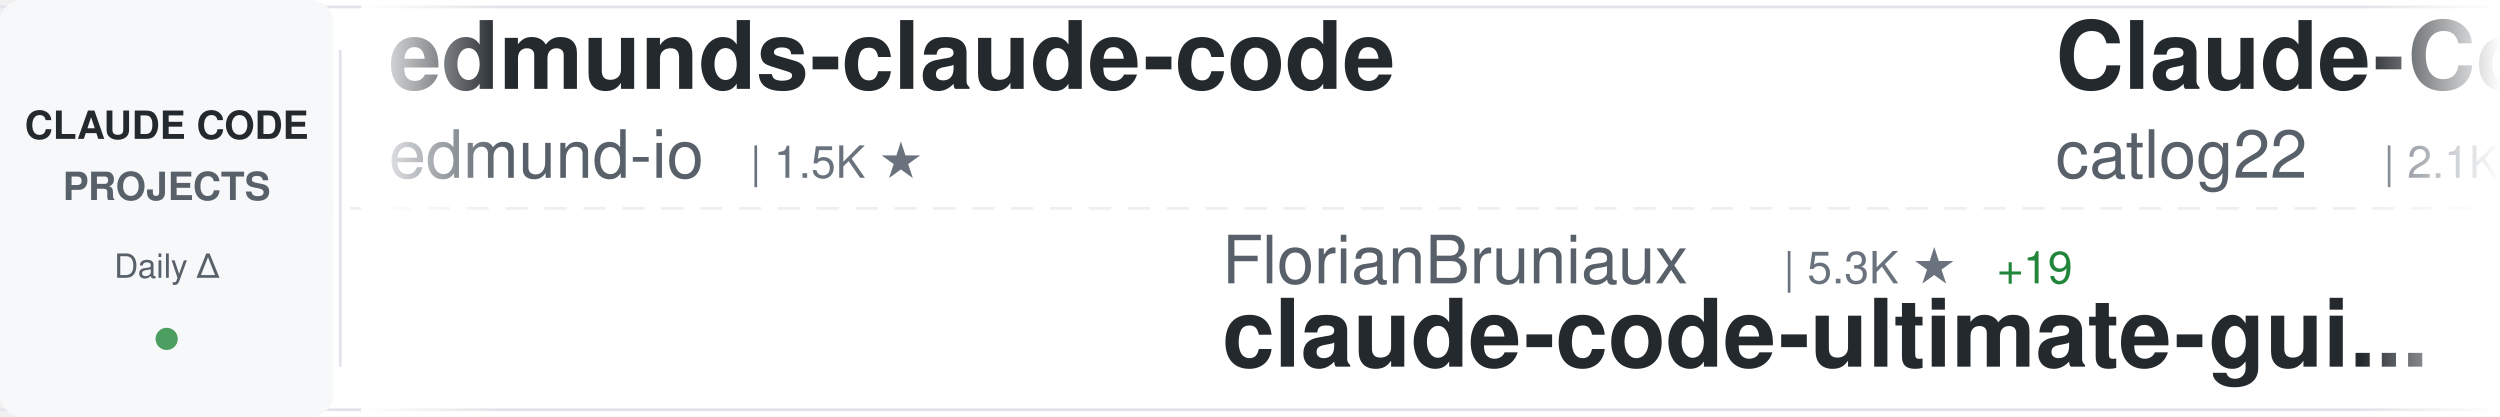
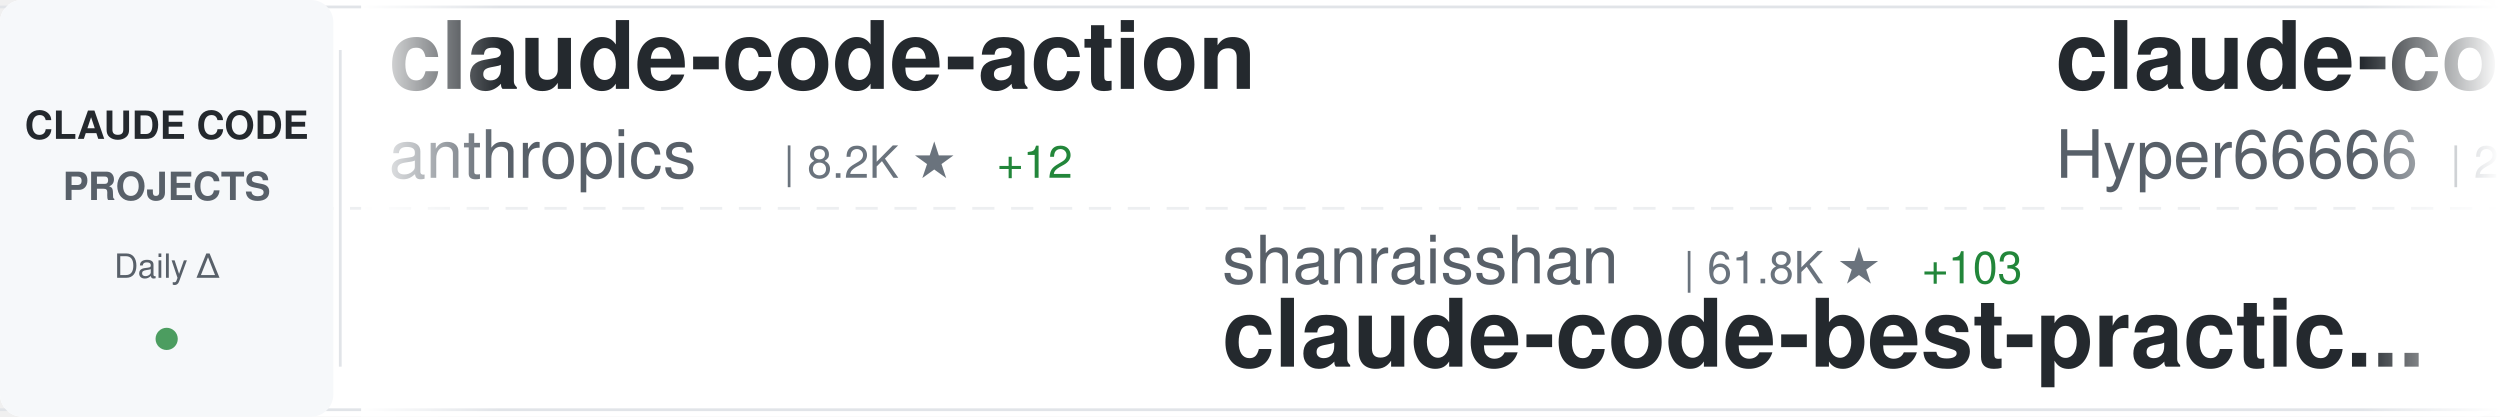
<svg xmlns="http://www.w3.org/2000/svg" width="900" height="150">
  <defs>
    <linearGradient id="awesomeLeftFade" x1="0%" y1="0%" x2="100%" y2="0%">
      <stop offset="0%" style="stop-color:#ffffff;stop-opacity:1" />
      <stop offset="100%" style="stop-color:#ffffff;stop-opacity:0" />
    </linearGradient>
    <linearGradient id="awesomeRightFade" x1="0%" y1="0%" x2="100%" y2="0%">
      <stop offset="0%" style="stop-color:#ffffff;stop-opacity:0" />
      <stop offset="100%" style="stop-color:#ffffff;stop-opacity:1" />
    </linearGradient>
  </defs>
  <rect width="900" height="150" fill="#ffffff" rx="8" />
  <rect x="0" y="2" width="900" height="1" fill="#e1e4e8" />
  <rect x="0" y="147" width="900" height="1" fill="#e1e4e8" />
  <line x1="0" y1="75" x2="900" y2="75" stroke="#e1e4e8" stroke-width="1" stroke-dasharray="8 6" opacity="0.6" />
  <rect x="0" y="0" width="120" height="150" fill="#f6f8fa" rx="8" />
  <text x="60" y="50" font-family="-apple-system, BlinkMacSystemFont, 'Segoe UI', Helvetica, Arial, sans-serif" font-size="14" font-weight="600" fill="#24292e" text-anchor="middle">CLAUDE CODE</text>
  <text x="60" y="72" font-family="-apple-system, BlinkMacSystemFont, 'Segoe UI', Helvetica, Arial, sans-serif" font-size="14" font-weight="600" fill="#586069" text-anchor="middle">PROJECTS</text>
  <text x="60" y="100" font-family="-apple-system, BlinkMacSystemFont, 'Segoe UI', Helvetica, Arial, sans-serif" font-size="12" font-weight="500" fill="#586069" text-anchor="middle">Daily Δ</text>
  <circle cx="60" cy="122" r="4" fill="#22863a" opacity="0.8" />
  <rect x="122" y="18" width="1" height="114" fill="#e1e4e8" />
  <clipPath id="awesomeTickerClip">
    <rect x="130" y="0" width="770" height="150" />
  </clipPath>
  <g clip-path="url(#awesomeTickerClip)">
    <g id="awesomeTickerItems">
      <animateTransform attributeName="transform" attributeType="XML" type="translate" from="0 0" to="-3000 0" dur="54s" repeatCount="indefinite" />
      <g transform="translate(0, 0)">
-         <text x="140" y="32" font-family="-apple-system, BlinkMacSystemFont, 'Segoe UI', Helvetica, Arial, sans-serif" font-size="34" font-weight="600" fill="#24292e">edmunds-claude-code</text>
-         <text x="140" y="64" font-family="-apple-system, BlinkMacSystemFont, 'Segoe UI', Helvetica, Arial, sans-serif" font-size="24" font-weight="400" fill="#586069">edmund-io</text>
-         <text x="270" y="64" font-family="-apple-system, BlinkMacSystemFont, 'Segoe UI', Helvetica, Arial, sans-serif" font-size="16" font-weight="500" fill="#6a737d">| 1.5K ★</text>
+         <text x="140" y="32" font-family="-apple-system, BlinkMacSystemFont, 'Segoe UI', Helvetica, Arial, sans-serif" font-size="34" font-weight="600" fill="#24292e">claude-code-action</text>
+         <text x="140" y="64" font-family="-apple-system, BlinkMacSystemFont, 'Segoe UI', Helvetica, Arial, sans-serif" font-size="24" font-weight="400" fill="#586069">anthropics</text>
+         <text x="282" y="64" font-family="-apple-system, BlinkMacSystemFont, 'Segoe UI', Helvetica, Arial, sans-serif" font-size="16" font-weight="500" fill="#6a737d">| 8.2K ★</text>
+         <text x="359" y="64" font-family="-apple-system, BlinkMacSystemFont, 'Segoe UI', Helvetica, Arial, sans-serif" font-size="16" font-weight="500" fill="#22863a"> +12</text>
      </g>
      <g transform="translate(300, 0)">
-         <text x="140" y="102" font-family="-apple-system, BlinkMacSystemFont, 'Segoe UI', Helvetica, Arial, sans-serif" font-size="24" font-weight="400" fill="#586069">FlorianBruniaux</text>
-         <text x="342" y="102" font-family="-apple-system, BlinkMacSystemFont, 'Segoe UI', Helvetica, Arial, sans-serif" font-size="16" font-weight="500" fill="#6a737d">| 5.3K ★</text>
-         <text x="419" y="102" font-family="-apple-system, BlinkMacSystemFont, 'Segoe UI', Helvetica, Arial, sans-serif" font-size="16" font-weight="500" fill="#22863a"> +19</text>
-         <text x="140" y="132" font-family="-apple-system, BlinkMacSystemFont, 'Segoe UI', Helvetica, Arial, sans-serif" font-size="34" font-weight="600" fill="#24292e">claude-code-ultimate-gui...</text>
+         <text x="140" y="102" font-family="-apple-system, BlinkMacSystemFont, 'Segoe UI', Helvetica, Arial, sans-serif" font-size="24" font-weight="400" fill="#586069">shanraisshan</text>
+         <text x="306" y="102" font-family="-apple-system, BlinkMacSystemFont, 'Segoe UI', Helvetica, Arial, sans-serif" font-size="16" font-weight="500" fill="#6a737d">| 61.8K ★</text>
+         <text x="392" y="102" font-family="-apple-system, BlinkMacSystemFont, 'Segoe UI', Helvetica, Arial, sans-serif" font-size="16" font-weight="500" fill="#22863a"> +103</text>
+         <text x="140" y="132" font-family="-apple-system, BlinkMacSystemFont, 'Segoe UI', Helvetica, Arial, sans-serif" font-size="34" font-weight="600" fill="#24292e">claude-code-best-practic...</text>
      </g>
      <g transform="translate(600, 0)">
-         <text x="140" y="32" font-family="-apple-system, BlinkMacSystemFont, 'Segoe UI', Helvetica, Arial, sans-serif" font-size="34" font-weight="600" fill="#24292e">Claude-Code-Workflow</text>
-         <text x="140" y="64" font-family="-apple-system, BlinkMacSystemFont, 'Segoe UI', Helvetica, Arial, sans-serif" font-size="24" font-weight="400" fill="#586069">catlog22</text>
-         <text x="258" y="64" font-family="-apple-system, BlinkMacSystemFont, 'Segoe UI', Helvetica, Arial, sans-serif" font-size="16" font-weight="500" fill="#6a737d">| 2.1K ★</text>
-         <text x="335" y="64" font-family="-apple-system, BlinkMacSystemFont, 'Segoe UI', Helvetica, Arial, sans-serif" font-size="16" font-weight="500" fill="#22863a"> +1</text>
+         <text x="140" y="32" font-family="-apple-system, BlinkMacSystemFont, 'Segoe UI', Helvetica, Arial, sans-serif" font-size="34" font-weight="600" fill="#24292e">claude-code-sourcemap</text>
+         <text x="140" y="64" font-family="-apple-system, BlinkMacSystemFont, 'Segoe UI', Helvetica, Arial, sans-serif" font-size="24" font-weight="400" fill="#586069">Hyper66666</text>
+         <text x="282" y="64" font-family="-apple-system, BlinkMacSystemFont, 'Segoe UI', Helvetica, Arial, sans-serif" font-size="16" font-weight="500" fill="#6a737d">| 216 ★</text>
      </g>
      <g transform="translate(900, 0)">
-         <text x="140" y="102" font-family="-apple-system, BlinkMacSystemFont, 'Segoe UI', Helvetica, Arial, sans-serif" font-size="24" font-weight="400" fill="#586069">T-Lab-CUHKSZ</text>
-         <text x="306" y="102" font-family="-apple-system, BlinkMacSystemFont, 'Segoe UI', Helvetica, Arial, sans-serif" font-size="16" font-weight="500" fill="#6a737d">| 321 ★</text>
+         <text x="140" y="102" font-family="-apple-system, BlinkMacSystemFont, 'Segoe UI', Helvetica, Arial, sans-serif" font-size="24" font-weight="400" fill="#586069">anthropics</text>
+         <text x="282" y="102" font-family="-apple-system, BlinkMacSystemFont, 'Segoe UI', Helvetica, Arial, sans-serif" font-size="16" font-weight="500" fill="#6a737d">| 890 ★</text>
+         <text x="350" y="102" font-family="-apple-system, BlinkMacSystemFont, 'Segoe UI', Helvetica, Arial, sans-serif" font-size="16" font-weight="500" fill="#22863a"> +2</text>
+         <text x="140" y="132" font-family="-apple-system, BlinkMacSystemFont, 'Segoe UI', Helvetica, Arial, sans-serif" font-size="34" font-weight="600" fill="#24292e">claude-code-base-action</text>
+       </g>
+       <g transform="translate(1200, 0)">
+         <text x="140" y="32" font-family="-apple-system, BlinkMacSystemFont, 'Segoe UI', Helvetica, Arial, sans-serif" font-size="34" font-weight="600" fill="#24292e">claude-code-from-source</text>
+         <text x="140" y="64" font-family="-apple-system, BlinkMacSystemFont, 'Segoe UI', Helvetica, Arial, sans-serif" font-size="24" font-weight="400" fill="#586069">alejandrobalderas</text>
+         <text x="366" y="64" font-family="-apple-system, BlinkMacSystemFont, 'Segoe UI', Helvetica, Arial, sans-serif" font-size="16" font-weight="500" fill="#6a737d">| 2.4K ★</text>
+         <text x="443" y="64" font-family="-apple-system, BlinkMacSystemFont, 'Segoe UI', Helvetica, Arial, sans-serif" font-size="16" font-weight="500" fill="#22863a"> +8</text>
+       </g>
+       <g transform="translate(1500, 0)">
+         <text x="140" y="102" font-family="-apple-system, BlinkMacSystemFont, 'Segoe UI', Helvetica, Arial, sans-serif" font-size="24" font-weight="400" fill="#586069">luongnv89</text>
+         <text x="270" y="102" font-family="-apple-system, BlinkMacSystemFont, 'Segoe UI', Helvetica, Arial, sans-serif" font-size="16" font-weight="500" fill="#6a737d">| 39.1K ★</text>
+         <text x="356" y="102" font-family="-apple-system, BlinkMacSystemFont, 'Segoe UI', Helvetica, Arial, sans-serif" font-size="16" font-weight="500" fill="#22863a"> +67</text>
+         <text x="140" y="132" font-family="-apple-system, BlinkMacSystemFont, 'Segoe UI', Helvetica, Arial, sans-serif" font-size="34" font-weight="600" fill="#24292e">claude-howto</text>
+       </g>
+       <g transform="translate(1800, 0)">
+         <text x="140" y="32" font-family="-apple-system, BlinkMacSystemFont, 'Segoe UI', Helvetica, Arial, sans-serif" font-size="34" font-weight="600" fill="#24292e">ralph-claude-code</text>
+         <text x="140" y="64" font-family="-apple-system, BlinkMacSystemFont, 'Segoe UI', Helvetica, Arial, sans-serif" font-size="24" font-weight="400" fill="#586069">frankbria</text>
+         <text x="270" y="64" font-family="-apple-system, BlinkMacSystemFont, 'Segoe UI', Helvetica, Arial, sans-serif" font-size="16" font-weight="500" fill="#6a737d">| 9.5K ★</text>
+         <text x="347" y="64" font-family="-apple-system, BlinkMacSystemFont, 'Segoe UI', Helvetica, Arial, sans-serif" font-size="16" font-weight="500" fill="#22863a"> +5</text>
+       </g>
+       <g transform="translate(2100, 0)">
+         <text x="140" y="102" font-family="-apple-system, BlinkMacSystemFont, 'Segoe UI', Helvetica, Arial, sans-serif" font-size="24" font-weight="400" fill="#586069">liuup</text>
+         <text x="222" y="102" font-family="-apple-system, BlinkMacSystemFont, 'Segoe UI', Helvetica, Arial, sans-serif" font-size="16" font-weight="500" fill="#6a737d">| 3.4K ★</text>
+         <text x="299" y="102" font-family="-apple-system, BlinkMacSystemFont, 'Segoe UI', Helvetica, Arial, sans-serif" font-size="16" font-weight="500" fill="#22863a"> +13</text>
+         <text x="140" y="132" font-family="-apple-system, BlinkMacSystemFont, 'Segoe UI', Helvetica, Arial, sans-serif" font-size="34" font-weight="600" fill="#24292e">claude-code-analysis</text>
+       </g>
+       <g transform="translate(2400, 0)">
+         <text x="140" y="32" font-family="-apple-system, BlinkMacSystemFont, 'Segoe UI', Helvetica, Arial, sans-serif" font-size="34" font-weight="600" fill="#24292e">CLIProxyAPI</text>
+         <text x="140" y="64" font-family="-apple-system, BlinkMacSystemFont, 'Segoe UI', Helvetica, Arial, sans-serif" font-size="24" font-weight="400" fill="#586069">router-for-me</text>
+         <text x="318" y="64" font-family="-apple-system, BlinkMacSystemFont, 'Segoe UI', Helvetica, Arial, sans-serif" font-size="16" font-weight="500" fill="#6a737d">| 38.9K ★</text>
+         <text x="404" y="64" font-family="-apple-system, BlinkMacSystemFont, 'Segoe UI', Helvetica, Arial, sans-serif" font-size="16" font-weight="500" fill="#22863a"> +105</text>
+       </g>
+       <g transform="translate(2700, 0)">
+         <text x="140" y="102" font-family="-apple-system, BlinkMacSystemFont, 'Segoe UI', Helvetica, Arial, sans-serif" font-size="24" font-weight="400" fill="#586069">mehmoodosman</text>
+         <text x="306" y="102" font-family="-apple-system, BlinkMacSystemFont, 'Segoe UI', Helvetica, Arial, sans-serif" font-size="16" font-weight="500" fill="#6a737d">| 168 ★</text>
        <text x="140" y="132" font-family="-apple-system, BlinkMacSystemFont, 'Segoe UI', Helvetica, Arial, sans-serif" font-size="34" font-weight="600" fill="#24292e">claude-code</text>
      </g>
-       <g transform="translate(1200, 0)">
-         <text x="140" y="32" font-family="-apple-system, BlinkMacSystemFont, 'Segoe UI', Helvetica, Arial, sans-serif" font-size="34" font-weight="600" fill="#24292e">claude-code-rev</text>
-         <text x="140" y="64" font-family="-apple-system, BlinkMacSystemFont, 'Segoe UI', Helvetica, Arial, sans-serif" font-size="24" font-weight="400" fill="#586069">oboard</text>
-         <text x="234" y="64" font-family="-apple-system, BlinkMacSystemFont, 'Segoe UI', Helvetica, Arial, sans-serif" font-size="16" font-weight="500" fill="#6a737d">| 3.2K ★</text>
-         <text x="311" y="64" font-family="-apple-system, BlinkMacSystemFont, 'Segoe UI', Helvetica, Arial, sans-serif" font-size="16" font-weight="500" fill="#22863a"> +2</text>
-       </g>
-       <g transform="translate(1500, 0)">
-         <text x="140" y="102" font-family="-apple-system, BlinkMacSystemFont, 'Segoe UI', Helvetica, Arial, sans-serif" font-size="24" font-weight="400" fill="#586069">router-for-me</text>
-         <text x="318" y="102" font-family="-apple-system, BlinkMacSystemFont, 'Segoe UI', Helvetica, Arial, sans-serif" font-size="16" font-weight="500" fill="#6a737d">| 38.9K ★</text>
-         <text x="404" y="102" font-family="-apple-system, BlinkMacSystemFont, 'Segoe UI', Helvetica, Arial, sans-serif" font-size="16" font-weight="500" fill="#22863a"> +105</text>
-         <text x="140" y="132" font-family="-apple-system, BlinkMacSystemFont, 'Segoe UI', Helvetica, Arial, sans-serif" font-size="34" font-weight="600" fill="#24292e">CLIProxyAPI</text>
-       </g>
-       <g transform="translate(1800, 0)">
-         <text x="140" y="32" font-family="-apple-system, BlinkMacSystemFont, 'Segoe UI', Helvetica, Arial, sans-serif" font-size="34" font-weight="600" fill="#24292e">claude-code-source</text>
-         <text x="140" y="64" font-family="-apple-system, BlinkMacSystemFont, 'Segoe UI', Helvetica, Arial, sans-serif" font-size="24" font-weight="400" fill="#586069">AprilNEA</text>
-         <text x="258" y="64" font-family="-apple-system, BlinkMacSystemFont, 'Segoe UI', Helvetica, Arial, sans-serif" font-size="16" font-weight="500" fill="#6a737d">| 387 ★</text>
-       </g>
-       <g transform="translate(2100, 0)">
-         <text x="140" y="102" font-family="-apple-system, BlinkMacSystemFont, 'Segoe UI', Helvetica, Arial, sans-serif" font-size="24" font-weight="400" fill="#586069">zstmfhy</text>
-         <text x="246" y="102" font-family="-apple-system, BlinkMacSystemFont, 'Segoe UI', Helvetica, Arial, sans-serif" font-size="16" font-weight="500" fill="#6a737d">| 190 ★</text>
-         <text x="140" y="132" font-family="-apple-system, BlinkMacSystemFont, 'Segoe UI', Helvetica, Arial, sans-serif" font-size="34" font-weight="600" fill="#24292e">Claude-code</text>
-       </g>
-       <g transform="translate(2400, 0)">
-         <text x="140" y="32" font-family="-apple-system, BlinkMacSystemFont, 'Segoe UI', Helvetica, Arial, sans-serif" font-size="34" font-weight="600" fill="#24292e">claude-code</text>
-         <text x="140" y="64" font-family="-apple-system, BlinkMacSystemFont, 'Segoe UI', Helvetica, Arial, sans-serif" font-size="24" font-weight="400" fill="#586069">RishabhK103</text>
-         <text x="294" y="64" font-family="-apple-system, BlinkMacSystemFont, 'Segoe UI', Helvetica, Arial, sans-serif" font-size="16" font-weight="500" fill="#6a737d">| 99 ★</text>
-       </g>
-       <g transform="translate(2700, 0)">
-         <text x="140" y="102" font-family="-apple-system, BlinkMacSystemFont, 'Segoe UI', Helvetica, Arial, sans-serif" font-size="24" font-weight="400" fill="#586069">huangjia2019</text>
-         <text x="306" y="102" font-family="-apple-system, BlinkMacSystemFont, 'Segoe UI', Helvetica, Arial, sans-serif" font-size="16" font-weight="500" fill="#6a737d">| 915 ★</text>
-         <text x="374" y="102" font-family="-apple-system, BlinkMacSystemFont, 'Segoe UI', Helvetica, Arial, sans-serif" font-size="16" font-weight="500" fill="#22863a"> +9</text>
-         <text x="140" y="132" font-family="-apple-system, BlinkMacSystemFont, 'Segoe UI', Helvetica, Arial, sans-serif" font-size="34" font-weight="600" fill="#24292e">claude-code-engineering</text>
-       </g>
      <g transform="translate(3000, 0)">
-         <text x="140" y="32" font-family="-apple-system, BlinkMacSystemFont, 'Segoe UI', Helvetica, Arial, sans-serif" font-size="34" font-weight="600" fill="#24292e">edmunds-claude-code</text>
-         <text x="140" y="64" font-family="-apple-system, BlinkMacSystemFont, 'Segoe UI', Helvetica, Arial, sans-serif" font-size="24" font-weight="400" fill="#586069">edmund-io</text>
-         <text x="270" y="64" font-family="-apple-system, BlinkMacSystemFont, 'Segoe UI', Helvetica, Arial, sans-serif" font-size="16" font-weight="500" fill="#6a737d">| 1.5K ★</text>
+         <text x="140" y="32" font-family="-apple-system, BlinkMacSystemFont, 'Segoe UI', Helvetica, Arial, sans-serif" font-size="34" font-weight="600" fill="#24292e">claude-code-action</text>
+         <text x="140" y="64" font-family="-apple-system, BlinkMacSystemFont, 'Segoe UI', Helvetica, Arial, sans-serif" font-size="24" font-weight="400" fill="#586069">anthropics</text>
+         <text x="282" y="64" font-family="-apple-system, BlinkMacSystemFont, 'Segoe UI', Helvetica, Arial, sans-serif" font-size="16" font-weight="500" fill="#6a737d">| 8.2K ★</text>
+         <text x="359" y="64" font-family="-apple-system, BlinkMacSystemFont, 'Segoe UI', Helvetica, Arial, sans-serif" font-size="16" font-weight="500" fill="#22863a"> +12</text>
      </g>
      <g transform="translate(3300, 0)">
-         <text x="140" y="102" font-family="-apple-system, BlinkMacSystemFont, 'Segoe UI', Helvetica, Arial, sans-serif" font-size="24" font-weight="400" fill="#586069">FlorianBruniaux</text>
-         <text x="342" y="102" font-family="-apple-system, BlinkMacSystemFont, 'Segoe UI', Helvetica, Arial, sans-serif" font-size="16" font-weight="500" fill="#6a737d">| 5.3K ★</text>
-         <text x="419" y="102" font-family="-apple-system, BlinkMacSystemFont, 'Segoe UI', Helvetica, Arial, sans-serif" font-size="16" font-weight="500" fill="#22863a"> +19</text>
-         <text x="140" y="132" font-family="-apple-system, BlinkMacSystemFont, 'Segoe UI', Helvetica, Arial, sans-serif" font-size="34" font-weight="600" fill="#24292e">claude-code-ultimate-gui...</text>
+         <text x="140" y="102" font-family="-apple-system, BlinkMacSystemFont, 'Segoe UI', Helvetica, Arial, sans-serif" font-size="24" font-weight="400" fill="#586069">shanraisshan</text>
+         <text x="306" y="102" font-family="-apple-system, BlinkMacSystemFont, 'Segoe UI', Helvetica, Arial, sans-serif" font-size="16" font-weight="500" fill="#6a737d">| 61.8K ★</text>
+         <text x="392" y="102" font-family="-apple-system, BlinkMacSystemFont, 'Segoe UI', Helvetica, Arial, sans-serif" font-size="16" font-weight="500" fill="#22863a"> +103</text>
+         <text x="140" y="132" font-family="-apple-system, BlinkMacSystemFont, 'Segoe UI', Helvetica, Arial, sans-serif" font-size="34" font-weight="600" fill="#24292e">claude-code-best-practic...</text>
      </g>
      <g transform="translate(3600, 0)">
-         <text x="140" y="32" font-family="-apple-system, BlinkMacSystemFont, 'Segoe UI', Helvetica, Arial, sans-serif" font-size="34" font-weight="600" fill="#24292e">Claude-Code-Workflow</text>
-         <text x="140" y="64" font-family="-apple-system, BlinkMacSystemFont, 'Segoe UI', Helvetica, Arial, sans-serif" font-size="24" font-weight="400" fill="#586069">catlog22</text>
-         <text x="258" y="64" font-family="-apple-system, BlinkMacSystemFont, 'Segoe UI', Helvetica, Arial, sans-serif" font-size="16" font-weight="500" fill="#6a737d">| 2.1K ★</text>
-         <text x="335" y="64" font-family="-apple-system, BlinkMacSystemFont, 'Segoe UI', Helvetica, Arial, sans-serif" font-size="16" font-weight="500" fill="#22863a"> +1</text>
+         <text x="140" y="32" font-family="-apple-system, BlinkMacSystemFont, 'Segoe UI', Helvetica, Arial, sans-serif" font-size="34" font-weight="600" fill="#24292e">claude-code-sourcemap</text>
+         <text x="140" y="64" font-family="-apple-system, BlinkMacSystemFont, 'Segoe UI', Helvetica, Arial, sans-serif" font-size="24" font-weight="400" fill="#586069">Hyper66666</text>
+         <text x="282" y="64" font-family="-apple-system, BlinkMacSystemFont, 'Segoe UI', Helvetica, Arial, sans-serif" font-size="16" font-weight="500" fill="#6a737d">| 216 ★</text>
      </g>
      <g transform="translate(3900, 0)">
-         <text x="140" y="102" font-family="-apple-system, BlinkMacSystemFont, 'Segoe UI', Helvetica, Arial, sans-serif" font-size="24" font-weight="400" fill="#586069">T-Lab-CUHKSZ</text>
-         <text x="306" y="102" font-family="-apple-system, BlinkMacSystemFont, 'Segoe UI', Helvetica, Arial, sans-serif" font-size="16" font-weight="500" fill="#6a737d">| 321 ★</text>
-         <text x="140" y="132" font-family="-apple-system, BlinkMacSystemFont, 'Segoe UI', Helvetica, Arial, sans-serif" font-size="34" font-weight="600" fill="#24292e">claude-code</text>
+         <text x="140" y="102" font-family="-apple-system, BlinkMacSystemFont, 'Segoe UI', Helvetica, Arial, sans-serif" font-size="24" font-weight="400" fill="#586069">anthropics</text>
+         <text x="282" y="102" font-family="-apple-system, BlinkMacSystemFont, 'Segoe UI', Helvetica, Arial, sans-serif" font-size="16" font-weight="500" fill="#6a737d">| 890 ★</text>
+         <text x="350" y="102" font-family="-apple-system, BlinkMacSystemFont, 'Segoe UI', Helvetica, Arial, sans-serif" font-size="16" font-weight="500" fill="#22863a"> +2</text>
+         <text x="140" y="132" font-family="-apple-system, BlinkMacSystemFont, 'Segoe UI', Helvetica, Arial, sans-serif" font-size="34" font-weight="600" fill="#24292e">claude-code-base-action</text>
      </g>
    </g>
  </g>
  <rect x="130" y="0" width="50" height="150" fill="url(#awesomeLeftFade)" />
  <rect x="850" y="0" width="50" height="150" fill="url(#awesomeRightFade)" />
</svg>
